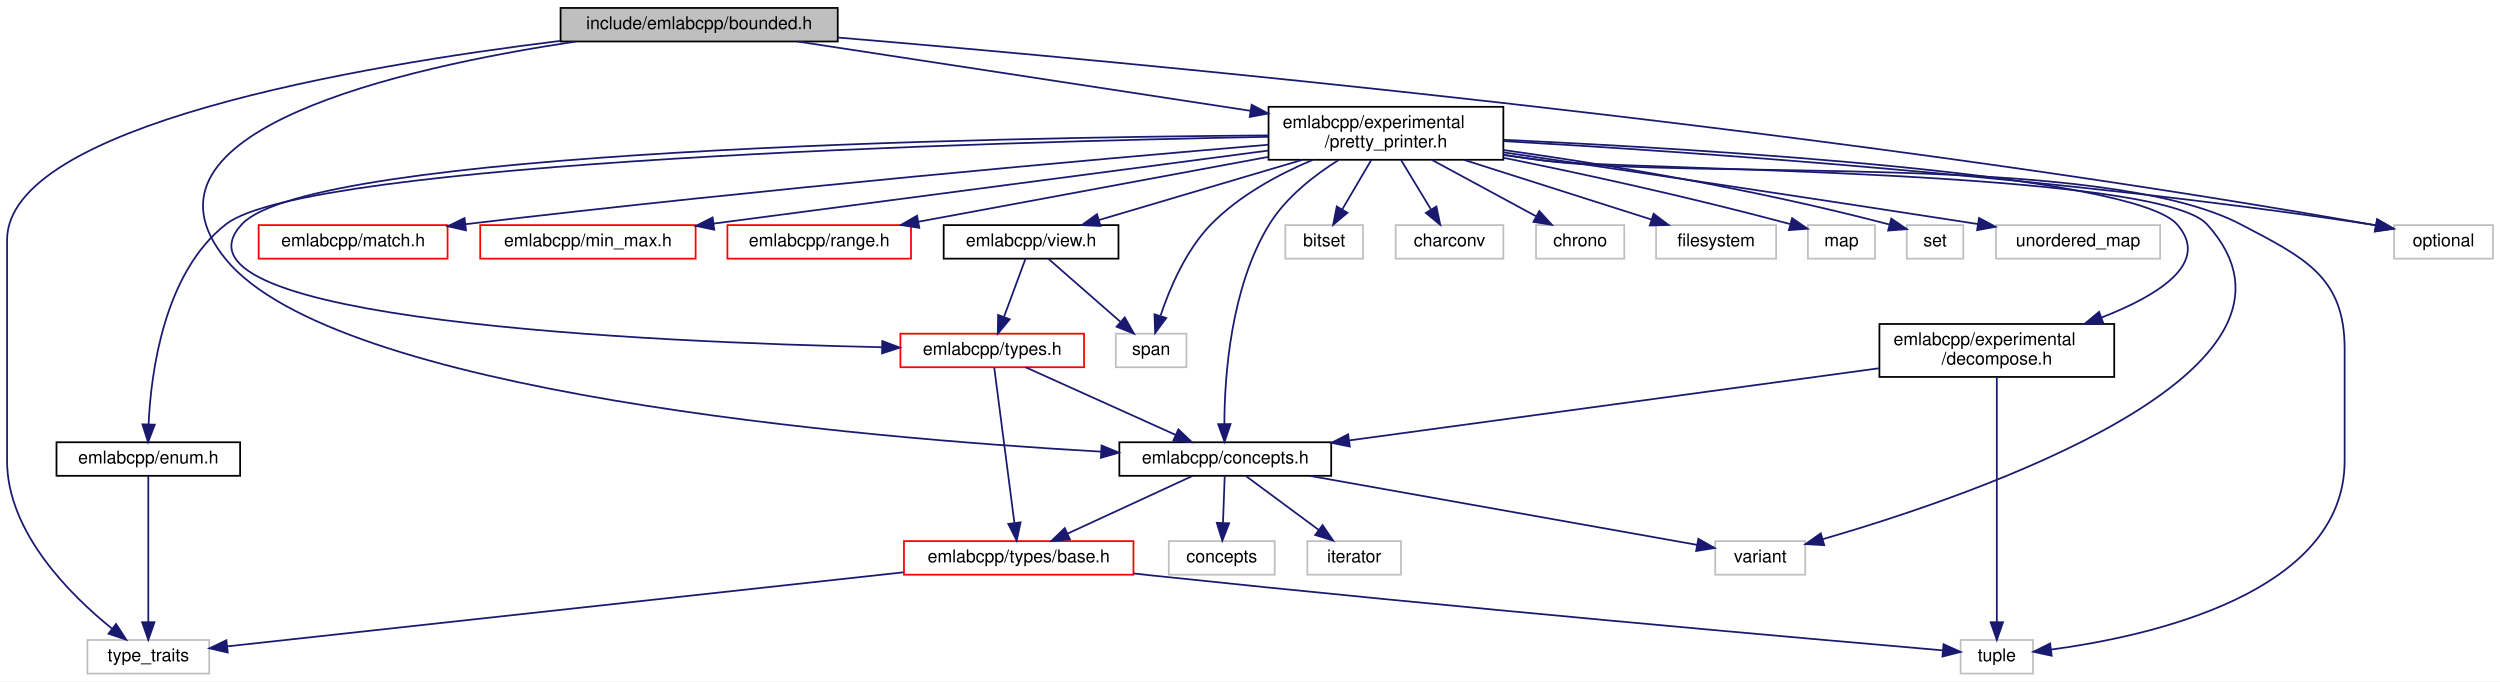
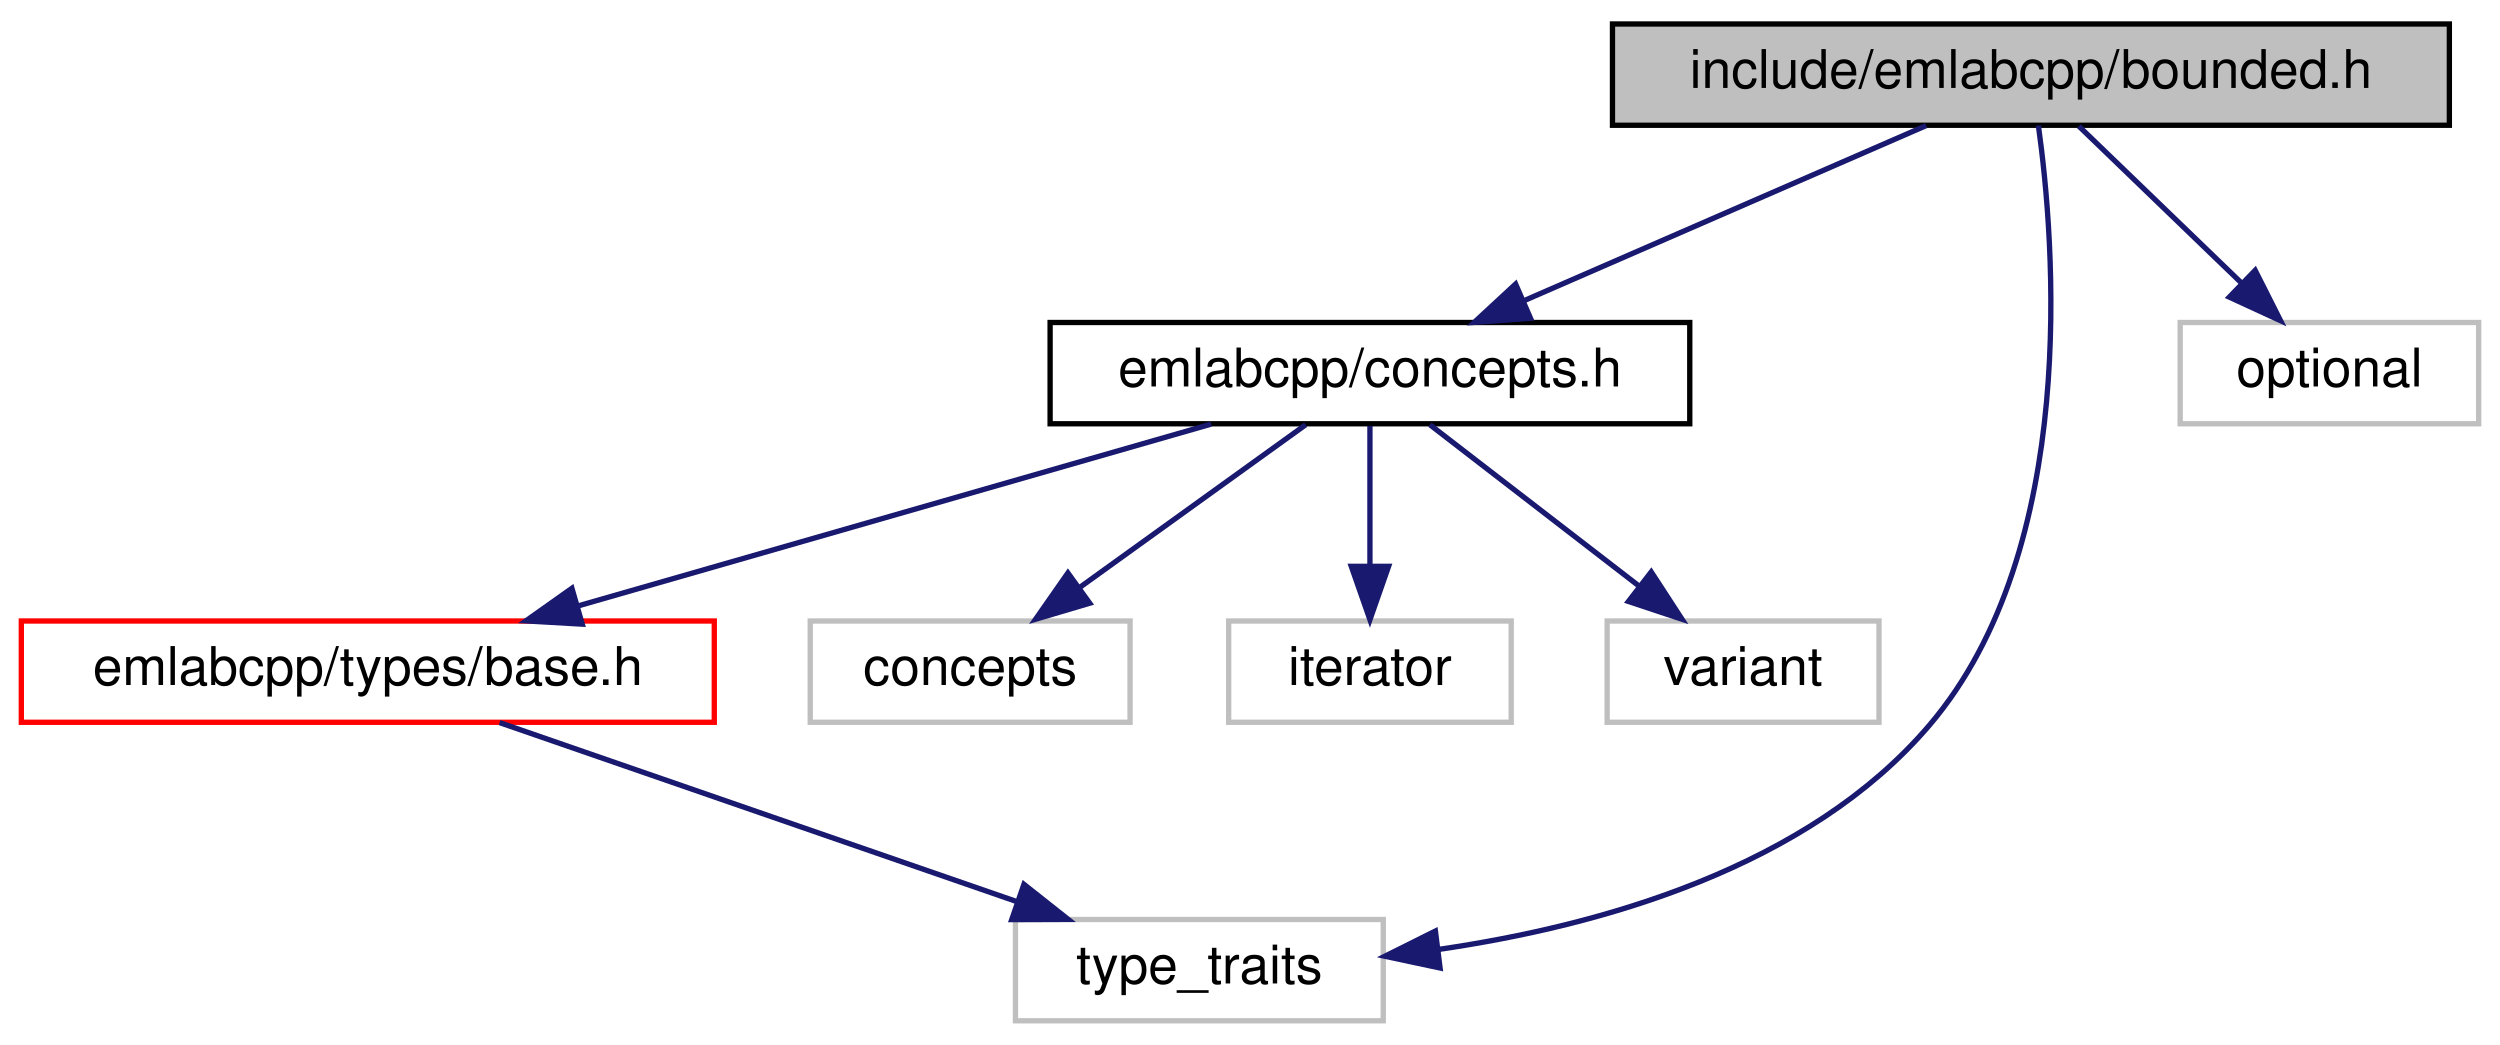
- <svg xmlns="http://www.w3.org/2000/svg" xmlns:xlink="http://www.w3.org/1999/xlink" width="1416pt" height="386pt" viewBox="0.00 0.00 1416.00 386.00">
-   <g id="graph0" class="graph" transform="scale(1 1) rotate(0) translate(4 382)">
-     <polygon fill="white" stroke="transparent" points="-4,4 -4,-382 1412,-382 1412,4 -4,4" />
+ <svg xmlns="http://www.w3.org/2000/svg" xmlns:xlink="http://www.w3.org/1999/xlink" width="469pt" height="196pt" viewBox="0.00 0.00 469.00 196.00">
+   <g id="graph0" class="graph" transform="scale(1 1) rotate(0) translate(4 192)">
+     <polygon fill="white" stroke="transparent" points="-4,4 -4,-192 465,-192 465,4 -4,4" />
    <g id="node1" class="node">
      <g id="a_node1">
        <a xlink:title=" ">
-           <polygon fill="#bfbfbf" stroke="black" points="313.5,-358.5 313.5,-377.5 470.5,-377.5 470.5,-358.5 313.5,-358.5" />
-           <text text-anchor="middle" x="392" y="-365.5" font-family="Helvetica,sans-Serif" font-size="10.00">include/emlabcpp/bounded.h</text>
+           <polygon fill="#bfbfbf" stroke="black" points="298.5,-168.5 298.5,-187.5 455.5,-187.5 455.5,-168.5 298.5,-168.5" />
+           <text text-anchor="middle" x="377" y="-175.5" font-family="Helvetica,sans-Serif" font-size="10.00">include/emlabcpp/bounded.h</text>
        </a>
      </g>
    </g>
    <g id="node2" class="node">
      <g id="a_node2">
        <a xlink:href="concepts_8h.html" target="_top" xlink:title=" ">
-           <polygon fill="white" stroke="black" points="630,-112.5 630,-131.5 750,-131.5 750,-112.5 630,-112.5" />
-           <text text-anchor="middle" x="690" y="-119.5" font-family="Helvetica,sans-Serif" font-size="10.00">emlabcpp/concepts.h</text>
+           <polygon fill="white" stroke="black" points="193,-112.5 193,-131.5 313,-131.5 313,-112.5 193,-112.5" />
+           <text text-anchor="middle" x="253" y="-119.5" font-family="Helvetica,sans-Serif" font-size="10.00">emlabcpp/concepts.h</text>
        </a>
      </g>
    </g>
    <g id="edge1" class="edge">
-       <path fill="none" stroke="midnightblue" d="M321.94,-358.45C223.93,-343.69 64.24,-307.74 124,-235 186.03,-159.49 482.3,-134.02 619.71,-126.18" />
-       <polygon fill="midnightblue" stroke="midnightblue" points="619.93,-129.67 629.73,-125.62 619.55,-122.68 619.93,-129.67" />
+       <path fill="none" stroke="midnightblue" d="M357.35,-168.44C337.04,-159.6 305.1,-145.69 281.9,-135.59" />
+       <polygon fill="midnightblue" stroke="midnightblue" points="283.12,-132.3 272.56,-131.52 280.33,-138.72 283.12,-132.3" />
+     </g>
+     <g id="node4" class="node">
+       <g id="a_node4">
+         <a xlink:title=" ">
+           <polygon fill="white" stroke="#bfbfbf" points="186.5,-0.5 186.5,-19.5 255.5,-19.5 255.5,-0.5 186.5,-0.5" />
+           <text text-anchor="middle" x="221" y="-7.5" font-family="Helvetica,sans-Serif" font-size="10.00">type_traits</text>
+         </a>
+       </g>
+     </g>
+     <g id="edge8" class="edge">
+       <path fill="none" stroke="midnightblue" d="M378.4,-168.46C381.43,-146.82 386.24,-89.21 358,-56 335.27,-29.27 296.37,-18.32 265.81,-13.88" />
+       <polygon fill="midnightblue" stroke="midnightblue" points="266.16,-10.4 255.8,-12.61 265.28,-17.34 266.16,-10.4" />
+     </g>
+     <g id="node8" class="node">
+       <g id="a_node8">
+         <a xlink:title=" ">
+           <polygon fill="white" stroke="#bfbfbf" points="405,-112.5 405,-131.5 461,-131.5 461,-112.5 405,-112.5" />
+           <text text-anchor="middle" x="433" y="-119.5" font-family="Helvetica,sans-Serif" font-size="10.00">optional</text>
+         </a>
+       </g>
+     </g>
+     <g id="edge7" class="edge">
+       <path fill="none" stroke="midnightblue" d="M386,-168.32C394.19,-160.42 406.51,-148.55 416.47,-138.94" />
+       <polygon fill="midnightblue" stroke="midnightblue" points="419.07,-141.29 423.84,-131.83 414.21,-136.26 419.07,-141.29" />
+     </g>
+     <g id="node3" class="node">
+       <g id="a_node3">
+         <a xlink:href="types_2base_8h.html" target="_top" xlink:title=" ">
+           <polygon fill="white" stroke="red" points="0,-56.5 0,-75.5 130,-75.5 130,-56.5 0,-56.5" />
+           <text text-anchor="middle" x="65" y="-63.5" font-family="Helvetica,sans-Serif" font-size="10.00">emlabcpp/types/base.h</text>
+         </a>
+       </g>
+     </g>
+     <g id="edge2" class="edge">
+       <path fill="none" stroke="midnightblue" d="M223.21,-112.44C191.17,-103.24 140.07,-88.56 104.65,-78.39" />
+       <polygon fill="midnightblue" stroke="midnightblue" points="105.23,-74.91 94.65,-75.52 103.29,-81.64 105.23,-74.91" />
    </g>
    <g id="node5" class="node">
      <g id="a_node5">
        <a xlink:title=" ">
-           <polygon fill="white" stroke="#bfbfbf" points="45.5,-0.5 45.5,-19.5 114.5,-19.5 114.5,-0.5 45.5,-0.5" />
-           <text text-anchor="middle" x="80" y="-7.5" font-family="Helvetica,sans-Serif" font-size="10.00">type_traits</text>
+           <polygon fill="white" stroke="#bfbfbf" points="148,-56.5 148,-75.5 208,-75.5 208,-56.5 148,-56.5" />
+           <text text-anchor="middle" x="178" y="-63.5" font-family="Helvetica,sans-Serif" font-size="10.00">concepts</text>
        </a>
      </g>
    </g>
-     <g id="edge36" class="edge">
-       <path fill="none" stroke="midnightblue" d="M313.14,-358.82C198.67,-344.72 0,-310.9 0,-246 0,-246 0,-246 0,-121 0,-80.62 35.69,-45.11 59.4,-25.97" />
-       <polygon fill="midnightblue" stroke="midnightblue" points="61.74,-28.58 67.5,-19.69 57.45,-23.05 61.74,-28.58" />
-     </g>
-     <g id="node9" class="node">
-       <g id="a_node9">
-         <a xlink:href="pretty__printer_8h.html" target="_top" xlink:title=" ">
-           <polygon fill="white" stroke="black" points="714.5,-291.5 714.5,-321.5 847.5,-321.5 847.5,-291.5 714.5,-291.5" />
-           <text text-anchor="start" x="722.5" y="-309.5" font-family="Helvetica,sans-Serif" font-size="10.00">emlabcpp/experimental</text>
-           <text text-anchor="middle" x="781" y="-298.5" font-family="Helvetica,sans-Serif" font-size="10.00">/pretty_printer.h</text>
-         </a>
-       </g>
-     </g>
-     <g id="edge8" class="edge">
-       <path fill="none" stroke="midnightblue" d="M447.73,-358.48C515.09,-348.17 628.77,-330.79 704.34,-319.23" />
-       <polygon fill="midnightblue" stroke="midnightblue" points="704.93,-322.68 714.28,-317.7 703.87,-315.76 704.93,-322.68" />
-     </g>
-     <g id="node23" class="node">
-       <g id="a_node23">
-         <a xlink:title=" ">
-           <polygon fill="white" stroke="#bfbfbf" points="1352,-235.5 1352,-254.5 1408,-254.5 1408,-235.5 1352,-235.5" />
-           <text text-anchor="middle" x="1380" y="-242.5" font-family="Helvetica,sans-Serif" font-size="10.00">optional</text>
-         </a>
-       </g>
-     </g>
-     <g id="edge35" class="edge">
-       <path fill="none" stroke="midnightblue" d="M470.62,-360.73C633.35,-347.09 1018.57,-311.35 1338,-255 1339.24,-254.78 1340.5,-254.55 1341.77,-254.32" />
-       <polygon fill="midnightblue" stroke="midnightblue" points="1342.45,-257.75 1351.59,-252.38 1341.1,-250.88 1342.45,-257.75" />
-     </g>
-     <g id="node3" class="node">
-       <g id="a_node3">
-         <a xlink:href="types_2base_8h.html" target="_top" xlink:title=" ">
-           <polygon fill="white" stroke="red" points="508,-56.5 508,-75.5 638,-75.5 638,-56.5 508,-56.5" />
-           <text text-anchor="middle" x="573" y="-63.5" font-family="Helvetica,sans-Serif" font-size="10.00">emlabcpp/types/base.h</text>
-         </a>
-       </g>
-     </g>
-     <g id="edge2" class="edge">
-       <path fill="none" stroke="midnightblue" d="M671.46,-112.44C652.38,-103.64 622.43,-89.81 600.56,-79.72" />
-       <polygon fill="midnightblue" stroke="midnightblue" points="602,-76.53 591.45,-75.52 599.07,-82.88 602,-76.53" />
+     <g id="edge4" class="edge">
+       <path fill="none" stroke="midnightblue" d="M240.95,-112.32C229.54,-104.11 212.17,-91.6 198.57,-81.81" />
+       <polygon fill="midnightblue" stroke="midnightblue" points="200.43,-78.84 190.27,-75.83 196.34,-84.52 200.43,-78.84" />
    </g>
    <g id="node6" class="node">
      <g id="a_node6">
        <a xlink:title=" ">
-           <polygon fill="white" stroke="#bfbfbf" points="658,-56.5 658,-75.5 718,-75.5 718,-56.5 658,-56.5" />
-           <text text-anchor="middle" x="688" y="-63.5" font-family="Helvetica,sans-Serif" font-size="10.00">concepts</text>
+           <polygon fill="white" stroke="#bfbfbf" points="226.5,-56.5 226.5,-75.5 279.5,-75.5 279.5,-56.5 226.5,-56.5" />
+           <text text-anchor="middle" x="253" y="-63.5" font-family="Helvetica,sans-Serif" font-size="10.00">iterator</text>
        </a>
      </g>
    </g>
    <g id="edge5" class="edge">
-       <path fill="none" stroke="midnightblue" d="M689.67,-112.08C689.41,-105.01 689.03,-94.86 688.7,-85.99" />
-       <polygon fill="midnightblue" stroke="midnightblue" points="692.19,-85.61 688.32,-75.75 685.2,-85.87 692.19,-85.61" />
+       <path fill="none" stroke="midnightblue" d="M253,-112.08C253,-105.01 253,-94.86 253,-85.99" />
+       <polygon fill="midnightblue" stroke="midnightblue" points="256.5,-85.75 253,-75.75 249.5,-85.75 256.5,-85.75" />
    </g>
    <g id="node7" class="node">
      <g id="a_node7">
        <a xlink:title=" ">
-           <polygon fill="white" stroke="#bfbfbf" points="736.5,-56.5 736.5,-75.5 789.5,-75.5 789.5,-56.5 736.5,-56.5" />
-           <text text-anchor="middle" x="763" y="-63.5" font-family="Helvetica,sans-Serif" font-size="10.00">iterator</text>
+           <polygon fill="white" stroke="#bfbfbf" points="297.5,-56.5 297.5,-75.5 348.5,-75.5 348.5,-56.5 297.5,-56.5" />
+           <text text-anchor="middle" x="323" y="-63.5" font-family="Helvetica,sans-Serif" font-size="10.00">variant</text>
        </a>
      </g>
    </g>
    <g id="edge6" class="edge">
-       <path fill="none" stroke="midnightblue" d="M701.73,-112.32C712.84,-104.11 729.74,-91.6 742.98,-81.81" />
-       <polygon fill="midnightblue" stroke="midnightblue" points="745.1,-84.59 751.06,-75.83 740.94,-78.97 745.1,-84.59" />
-     </g>
-     <g id="node8" class="node">
-       <g id="a_node8">
-         <a xlink:title=" ">
-           <polygon fill="white" stroke="#bfbfbf" points="967.5,-56.5 967.5,-75.5 1018.5,-75.5 1018.5,-56.5 967.5,-56.5" />
-           <text text-anchor="middle" x="993" y="-63.5" font-family="Helvetica,sans-Serif" font-size="10.00">variant</text>
-         </a>
-       </g>
-     </g>
-     <g id="edge7" class="edge">
-       <path fill="none" stroke="midnightblue" d="M738.01,-112.44C798.99,-101.58 902.83,-83.07 957.27,-73.37" />
-       <polygon fill="midnightblue" stroke="midnightblue" points="957.93,-76.81 967.16,-71.6 956.7,-69.91 957.93,-76.81" />
-     </g>
-     <g id="node4" class="node">
-       <g id="a_node4">
-         <a xlink:title=" ">
-           <polygon fill="white" stroke="#bfbfbf" points="1106.5,-0.5 1106.5,-19.5 1147.5,-19.5 1147.5,-0.5 1106.5,-0.5" />
-           <text text-anchor="middle" x="1127" y="-7.5" font-family="Helvetica,sans-Serif" font-size="10.00">tuple</text>
-         </a>
-       </g>
+       <path fill="none" stroke="midnightblue" d="M264.25,-112.32C274.8,-104.18 290.8,-91.84 303.44,-82.09" />
+       <polygon fill="midnightblue" stroke="midnightblue" points="305.77,-84.71 311.55,-75.83 301.49,-79.17 305.77,-84.71" />
    </g>
    <g id="edge3" class="edge">
-       <path fill="none" stroke="midnightblue" d="M638.08,-57.19C641.77,-56.78 645.43,-56.38 649,-56 817.67,-38.08 1020.22,-20.21 1096.21,-13.64" />
-       <polygon fill="midnightblue" stroke="midnightblue" points="1096.82,-17.1 1106.48,-12.75 1096.22,-10.13 1096.82,-17.1" />
-     </g>
-     <g id="edge4" class="edge">
-       <path fill="none" stroke="midnightblue" d="M507.79,-57.86C406.07,-46.72 212.24,-25.48 124.78,-15.91" />
-       <polygon fill="midnightblue" stroke="midnightblue" points="124.98,-12.41 114.66,-14.8 124.22,-19.36 124.98,-12.41" />
-     </g>
-     <g id="edge9" class="edge">
-       <path fill="none" stroke="midnightblue" d="M754.27,-291.42C740.42,-282.75 724.46,-270.35 715,-255 693.05,-219.39 689.58,-168.87 689.48,-141.83" />
-       <polygon fill="midnightblue" stroke="midnightblue" points="692.98,-141.82 689.59,-131.78 685.98,-141.74 692.98,-141.82" />
-     </g>
-     <g id="edge32" class="edge">
-       <path fill="none" stroke="midnightblue" d="M847.77,-294.22C855.59,-293.05 863.46,-291.95 871,-291 958.23,-280 1187.12,-295.8 1265,-255 1301.19,-236.04 1324,-225.36 1324,-184.5 1324,-184.5 1324,-184.5 1324,-121 1324,-45.74 1213.05,-21.49 1157.68,-14.07" />
-       <polygon fill="midnightblue" stroke="midnightblue" points="1158.06,-10.59 1147.71,-12.84 1157.2,-17.54 1158.06,-10.59" />
-     </g>
-     <g id="edge34" class="edge">
-       <path fill="none" stroke="midnightblue" d="M847.77,-294.25C855.59,-293.08 863.47,-291.97 871,-291 912.52,-285.67 1217.85,-285.98 1246,-255 1321.32,-172.1 1114.47,-101.58 1028.51,-76.64" />
-       <polygon fill="midnightblue" stroke="midnightblue" points="1029.23,-73.21 1018.65,-73.83 1027.31,-79.94 1029.23,-73.21" />
-     </g>
-     <g id="node10" class="node">
-       <g id="a_node10">
-         <a xlink:href="enum_8h.html" target="_top" xlink:title=" ">
-           <polygon fill="white" stroke="black" points="28,-112.5 28,-131.5 132,-131.5 132,-112.5 28,-112.5" />
-           <text text-anchor="middle" x="80" y="-119.5" font-family="Helvetica,sans-Serif" font-size="10.00">emlabcpp/enum.h</text>
-         </a>
-       </g>
-     </g>
-     <g id="edge10" class="edge">
-       <path fill="none" stroke="midnightblue" d="M714.36,-304.5C556.55,-301.56 169.79,-290.75 124,-255 88.87,-227.57 81.52,-171.11 80.16,-141.72" />
-       <polygon fill="midnightblue" stroke="midnightblue" points="83.65,-141.47 79.88,-131.57 76.66,-141.66 83.65,-141.47" />
-     </g>
-     <g id="node11" class="node">
-       <g id="a_node11">
-         <a xlink:href="decompose_8h.html" target="_top" xlink:title=" ">
-           <polygon fill="white" stroke="black" points="1060.5,-168.5 1060.5,-198.5 1193.5,-198.5 1193.5,-168.5 1060.5,-168.5" />
-           <text text-anchor="start" x="1068.5" y="-186.5" font-family="Helvetica,sans-Serif" font-size="10.00">emlabcpp/experimental</text>
-           <text text-anchor="middle" x="1127" y="-175.5" font-family="Helvetica,sans-Serif" font-size="10.00">/decompose.h</text>
-         </a>
-       </g>
-     </g>
-     <g id="edge12" class="edge">
-       <path fill="none" stroke="midnightblue" d="M847.7,-302.8C966.35,-297.3 1204.06,-282.9 1229,-255 1248.45,-233.23 1218.67,-214.74 1186.36,-202.17" />
-       <polygon fill="midnightblue" stroke="midnightblue" points="1187.36,-198.8 1176.76,-198.62 1184.93,-205.37 1187.36,-198.8" />
-     </g>
-     <g id="node12" class="node">
-       <g id="a_node12">
-         <a xlink:href="match_8h.html" target="_top" xlink:title=" ">
-           <polygon fill="white" stroke="red" points="142.5,-235.5 142.5,-254.5 249.5,-254.5 249.5,-235.5 142.5,-235.5" />
-           <text text-anchor="middle" x="196" y="-242.5" font-family="Helvetica,sans-Serif" font-size="10.00">emlabcpp/match.h</text>
-         </a>
-       </g>
-     </g>
-     <g id="edge15" class="edge">
-       <path fill="none" stroke="midnightblue" d="M714.15,-300.01C616.69,-291.79 429.66,-275.2 259.73,-255.03" />
-       <polygon fill="midnightblue" stroke="midnightblue" points="259.94,-251.54 249.59,-253.83 259.11,-258.49 259.94,-251.54" />
-     </g>
-     <g id="node13" class="node">
-       <g id="a_node13">
-         <a xlink:href="min__max_8h.html" target="_top" xlink:title=" ">
-           <polygon fill="white" stroke="red" points="268,-235.5 268,-254.5 390,-254.5 390,-235.5 268,-235.5" />
-           <text text-anchor="middle" x="329" y="-242.5" font-family="Helvetica,sans-Serif" font-size="10.00">emlabcpp/min_max.h</text>
-         </a>
-       </g>
-     </g>
-     <g id="edge16" class="edge">
-       <path fill="none" stroke="midnightblue" d="M714.31,-296.72C630.21,-285.65 486.25,-266.7 400.12,-255.36" />
-       <polygon fill="midnightblue" stroke="midnightblue" points="400.54,-251.89 390.16,-254.05 399.62,-258.83 400.54,-251.89" />
-     </g>
-     <g id="node14" class="node">
-       <g id="a_node14">
-         <a xlink:href="range_8h.html" target="_top" xlink:title=" ">
-           <polygon fill="white" stroke="red" points="408,-235.5 408,-254.5 512,-254.5 512,-235.5 408,-235.5" />
-           <text text-anchor="middle" x="460" y="-242.5" font-family="Helvetica,sans-Serif" font-size="10.00">emlabcpp/range.h</text>
-         </a>
-       </g>
-     </g>
-     <g id="edge17" class="edge">
-       <path fill="none" stroke="midnightblue" d="M714.49,-293.17C655.88,-282.31 571.46,-266.66 516.18,-256.41" />
-       <polygon fill="midnightblue" stroke="midnightblue" points="516.68,-252.95 506.21,-254.56 515.4,-259.83 516.68,-252.95" />
-     </g>
-     <g id="node15" class="node">
-       <g id="a_node15">
-         <a xlink:href="types_8h.html" target="_top" xlink:title=" ">
-           <polygon fill="white" stroke="red" points="506,-174 506,-193 610,-193 610,-174 506,-174" />
-           <text text-anchor="middle" x="558" y="-181" font-family="Helvetica,sans-Serif" font-size="10.00">emlabcpp/types.h</text>
-         </a>
-       </g>
-     </g>
-     <g id="edge18" class="edge">
-       <path fill="none" stroke="midnightblue" d="M714.47,-305.31C557.04,-304.17 171.91,-297.06 133,-255 82.62,-200.54 365.53,-188.15 495.44,-185.33" />
-       <polygon fill="midnightblue" stroke="midnightblue" points="495.72,-188.83 505.65,-185.12 495.58,-181.83 495.72,-188.83" />
-     </g>
-     <g id="node16" class="node">
-       <g id="a_node16">
-         <a xlink:href="view_8h.html" target="_top" xlink:title=" ">
-           <polygon fill="white" stroke="black" points="530.5,-235.5 530.5,-254.5 629.5,-254.5 629.5,-235.5 530.5,-235.5" />
-           <text text-anchor="middle" x="580" y="-242.5" font-family="Helvetica,sans-Serif" font-size="10.00">emlabcpp/view.h</text>
-         </a>
-       </g>
-     </g>
-     <g id="edge21" class="edge">
-       <path fill="none" stroke="midnightblue" d="M733.62,-291.47C698.49,-281.08 651.21,-267.08 618.42,-257.37" />
-       <polygon fill="midnightblue" stroke="midnightblue" points="619.32,-253.99 608.74,-254.51 617.33,-260.7 619.32,-253.99" />
-     </g>
-     <g id="node17" class="node">
-       <g id="a_node17">
-         <a xlink:title=" ">
-           <polygon fill="white" stroke="#bfbfbf" points="628,-174 628,-193 668,-193 668,-174 628,-174" />
-           <text text-anchor="middle" x="648" y="-181" font-family="Helvetica,sans-Serif" font-size="10.00">span</text>
-         </a>
-       </g>
-     </g>
-     <g id="edge31" class="edge">
-       <path fill="none" stroke="midnightblue" d="M739.59,-291.49C720.2,-283.28 697.92,-271.28 682,-255 667.78,-240.46 658.57,-218.82 653.36,-203.36" />
-       <polygon fill="midnightblue" stroke="midnightblue" points="656.58,-201.89 650.27,-193.38 649.89,-203.97 656.58,-201.89" />
-     </g>
-     <g id="node18" class="node">
-       <g id="a_node18">
-         <a xlink:title=" ">
-           <polygon fill="white" stroke="#bfbfbf" points="724,-235.5 724,-254.5 768,-254.5 768,-235.5 724,-235.5" />
-           <text text-anchor="middle" x="746" y="-242.5" font-family="Helvetica,sans-Serif" font-size="10.00">bitset</text>
-         </a>
-       </g>
-     </g>
-     <g id="edge24" class="edge">
-       <path fill="none" stroke="midnightblue" d="M772.71,-291.4C767.78,-283.02 761.49,-272.33 756.25,-263.42" />
-       <polygon fill="midnightblue" stroke="midnightblue" points="759.18,-261.5 751.09,-254.66 753.15,-265.05 759.18,-261.5" />
-     </g>
-     <g id="node19" class="node">
-       <g id="a_node19">
-         <a xlink:title=" ">
-           <polygon fill="white" stroke="#bfbfbf" points="786.5,-235.5 786.5,-254.5 847.5,-254.5 847.5,-235.5 786.5,-235.5" />
-           <text text-anchor="middle" x="817" y="-242.5" font-family="Helvetica,sans-Serif" font-size="10.00">charconv</text>
-         </a>
-       </g>
-     </g>
-     <g id="edge25" class="edge">
-       <path fill="none" stroke="midnightblue" d="M789.53,-291.4C794.6,-283.02 801.07,-272.33 806.46,-263.42" />
-       <polygon fill="midnightblue" stroke="midnightblue" points="809.58,-265.03 811.76,-254.66 803.59,-261.4 809.58,-265.03" />
-     </g>
-     <g id="node20" class="node">
-       <g id="a_node20">
-         <a xlink:title=" ">
-           <polygon fill="white" stroke="#bfbfbf" points="866,-235.5 866,-254.5 916,-254.5 916,-235.5 866,-235.5" />
-           <text text-anchor="middle" x="891" y="-242.5" font-family="Helvetica,sans-Serif" font-size="10.00">chrono</text>
-         </a>
-       </g>
-     </g>
-     <g id="edge26" class="edge">
-       <path fill="none" stroke="midnightblue" d="M807.07,-291.4C824.87,-281.77 848.31,-269.09 865.9,-259.58" />
-       <polygon fill="midnightblue" stroke="midnightblue" points="867.86,-262.49 874.99,-254.66 864.53,-256.34 867.86,-262.49" />
-     </g>
-     <g id="node21" class="node">
-       <g id="a_node21">
-         <a xlink:title=" ">
-           <polygon fill="white" stroke="#bfbfbf" points="934,-235.5 934,-254.5 1002,-254.5 1002,-235.5 934,-235.5" />
-           <text text-anchor="middle" x="968" y="-242.5" font-family="Helvetica,sans-Serif" font-size="10.00">filesystem</text>
-         </a>
-       </g>
-     </g>
-     <g id="edge27" class="edge">
-       <path fill="none" stroke="midnightblue" d="M825.32,-291.4C857.63,-281.12 900.9,-267.35 931.29,-257.68" />
-       <polygon fill="midnightblue" stroke="midnightblue" points="932.59,-260.94 941.06,-254.57 930.47,-254.27 932.59,-260.94" />
-     </g>
-     <g id="node22" class="node">
-       <g id="a_node22">
-         <a xlink:title=" ">
-           <polygon fill="white" stroke="#bfbfbf" points="1020,-235.5 1020,-254.5 1058,-254.5 1058,-235.5 1020,-235.5" />
-           <text text-anchor="middle" x="1039" y="-242.5" font-family="Helvetica,sans-Serif" font-size="10.00">map</text>
-         </a>
-       </g>
-     </g>
-     <g id="edge28" class="edge">
-       <path fill="none" stroke="midnightblue" d="M847.83,-292.57C891.52,-283.72 949.98,-271.11 1009.79,-255.14" />
-       <polygon fill="midnightblue" stroke="midnightblue" points="1011.05,-258.42 1019.79,-252.44 1009.23,-251.67 1011.05,-258.42" />
-     </g>
-     <g id="edge29" class="edge">
-       <path fill="none" stroke="midnightblue" d="M847.76,-302.06C952.61,-296.06 1162.09,-281.72 1338,-255 1339.24,-254.81 1340.51,-254.61 1341.78,-254.39" />
-       <polygon fill="midnightblue" stroke="midnightblue" points="1342.43,-257.83 1351.62,-252.57 1341.15,-250.95 1342.43,-257.83" />
-     </g>
-     <g id="node24" class="node">
-       <g id="a_node24">
-         <a xlink:title=" ">
-           <polygon fill="white" stroke="#bfbfbf" points="1076,-235.5 1076,-254.5 1108,-254.5 1108,-235.5 1076,-235.5" />
-           <text text-anchor="middle" x="1092" y="-242.5" font-family="Helvetica,sans-Serif" font-size="10.00">set</text>
-         </a>
-       </g>
-     </g>
-     <g id="edge30" class="edge">
-       <path fill="none" stroke="midnightblue" d="M847.58,-297.03C903.72,-289.14 986.19,-275.81 1066.24,-254.82" />
-       <polygon fill="midnightblue" stroke="midnightblue" points="1067.23,-258.18 1075.99,-252.22 1065.43,-251.41 1067.23,-258.18" />
-     </g>
-     <g id="node25" class="node">
-       <g id="a_node25">
-         <a xlink:title=" ">
-           <polygon fill="white" stroke="#bfbfbf" points="1126.5,-235.5 1126.5,-254.5 1219.5,-254.5 1219.5,-235.5 1126.5,-235.5" />
-           <text text-anchor="middle" x="1173" y="-242.5" font-family="Helvetica,sans-Serif" font-size="10.00">unordered_map</text>
-         </a>
-       </g>
-     </g>
-     <g id="edge33" class="edge">
-       <path fill="none" stroke="midnightblue" d="M847.65,-295.69C913.28,-285.98 1016.67,-270.56 1116.31,-255.09" />
-       <polygon fill="midnightblue" stroke="midnightblue" points="1116.91,-258.54 1126.25,-253.55 1115.84,-251.63 1116.91,-258.54" />
-     </g>
-     <g id="edge11" class="edge">
-       <path fill="none" stroke="midnightblue" d="M80,-112.37C80,-94.62 80,-53.67 80,-29.6" />
-       <polygon fill="midnightblue" stroke="midnightblue" points="83.5,-29.59 80,-19.59 76.5,-29.59 83.5,-29.59" />
-     </g>
-     <g id="edge13" class="edge">
-       <path fill="none" stroke="midnightblue" d="M1060.15,-173.4C979.02,-162.35 842.83,-143.81 760.21,-132.56" />
-       <polygon fill="midnightblue" stroke="midnightblue" points="760.54,-129.07 750.16,-131.19 759.59,-136.01 760.54,-129.07" />
-     </g>
-     <g id="edge14" class="edge">
-       <path fill="none" stroke="midnightblue" d="M1127,-168.47C1127,-137.7 1127,-64.33 1127,-29.7" />
-       <polygon fill="midnightblue" stroke="midnightblue" points="1130.5,-29.56 1127,-19.56 1123.5,-29.56 1130.5,-29.56" />
-     </g>
-     <g id="edge19" class="edge">
-       <path fill="none" stroke="midnightblue" d="M576.91,-173.98C599.16,-163.95 636.31,-147.2 661.93,-135.65" />
-       <polygon fill="midnightblue" stroke="midnightblue" points="663.44,-138.81 671.12,-131.51 660.57,-132.43 663.44,-138.81" />
-     </g>
-     <g id="edge20" class="edge">
-       <path fill="none" stroke="midnightblue" d="M559.13,-173.82C561.54,-155.26 567.24,-111.34 570.54,-85.97" />
-       <polygon fill="midnightblue" stroke="midnightblue" points="574.04,-86.15 571.86,-75.78 567.1,-85.25 574.04,-86.15" />
-     </g>
-     <g id="edge22" class="edge">
-       <path fill="none" stroke="midnightblue" d="M576.85,-235.48C573.68,-226.9 568.7,-213.43 564.65,-202.48" />
-       <polygon fill="midnightblue" stroke="midnightblue" points="567.9,-201.17 561.15,-193.01 561.33,-203.6 567.9,-201.17" />
-     </g>
-     <g id="edge23" class="edge">
-       <path fill="none" stroke="midnightblue" d="M589.74,-235.48C600.35,-226.2 617.52,-211.17 630.48,-199.83" />
-       <polygon fill="midnightblue" stroke="midnightblue" points="633.05,-202.23 638.28,-193.01 628.44,-196.96 633.05,-202.23" />
+       <path fill="none" stroke="midnightblue" d="M89.72,-56.44C115.85,-47.4 157.26,-33.06 186.58,-22.92" />
+       <polygon fill="midnightblue" stroke="midnightblue" points="188.09,-26.1 196.4,-19.52 185.8,-19.48 188.09,-26.1" />
    </g>
  </g>
</svg>
